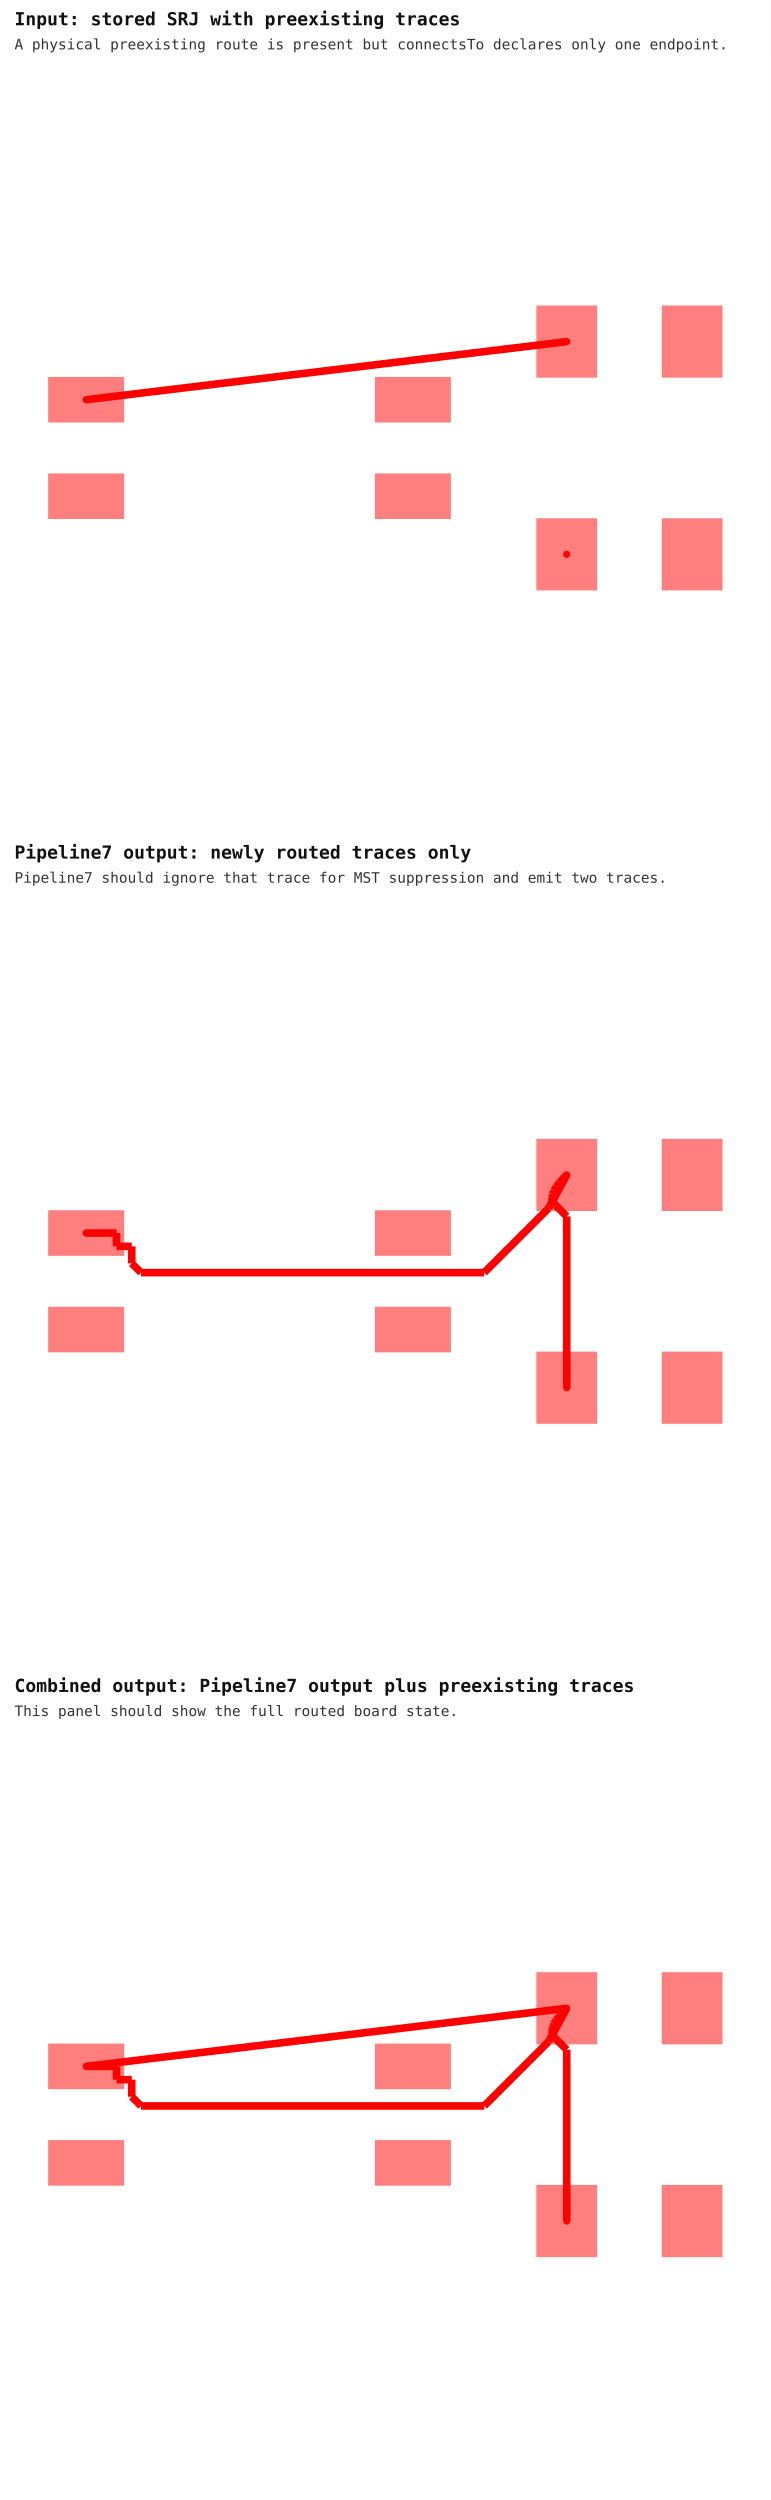
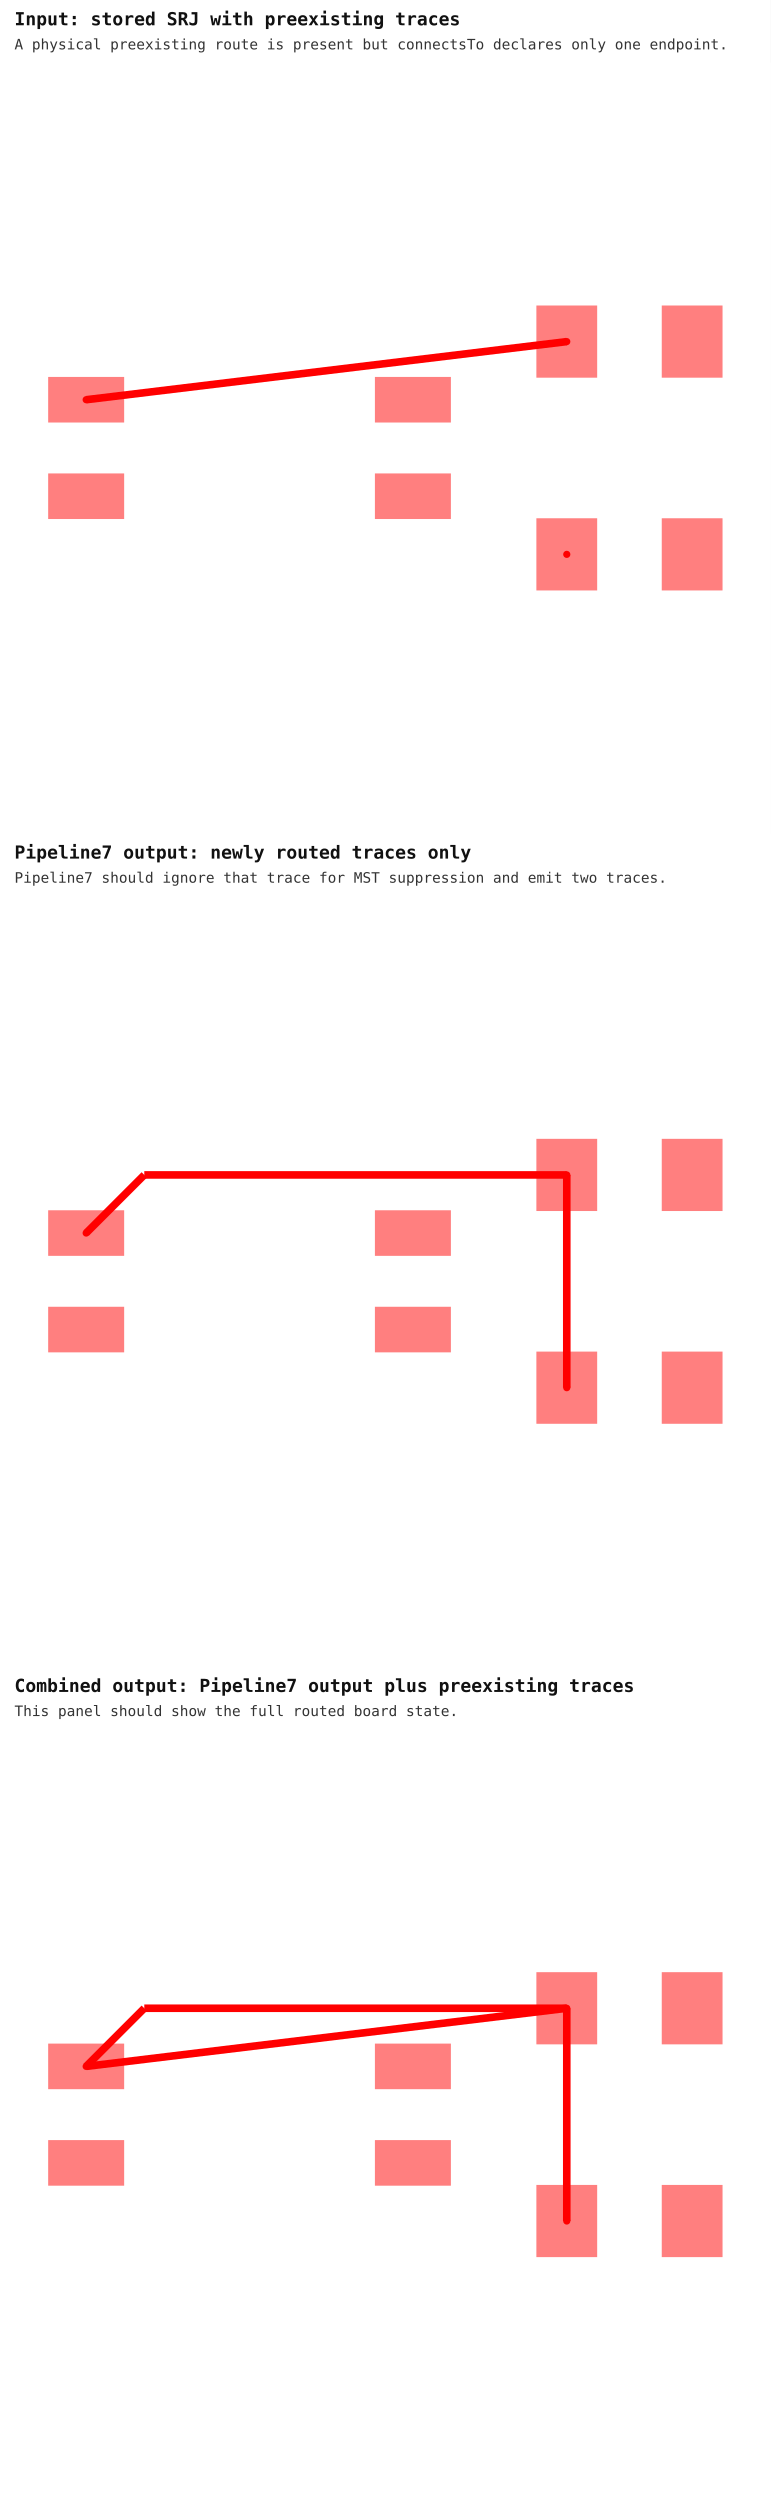
<svg xmlns="http://www.w3.org/2000/svg" width="640" height="2076" viewBox="0 0 640 2076">
  <g transform="translate(0, 0) scale(1, 1) translate(0, 0)">
    <rect width="100%" height="100%" fill="white" />
    <text x="12" y="21" font-family="monospace" font-size="15" font-weight="700" fill="#111">Input: stored SRJ with preexisting traces</text>
    <text x="12" y="41" font-family="monospace" font-size="12" fill="#333">A physical preexisting route is present but connectsTo declares only one endpoint.</text>
    <g transform="translate(0 52)">
      <rect width="100%" height="100%" fill="white" />
      <g>
        <polyline data-points="-4.15,0.635 2.175,1.4" data-type="line" data-label="" points="71.549,279.932 470.648,231.662" fill="none" stroke="red" stroke-width="6.31" />
      </g>
      <g>
        <rect data-type="rect" data-label="top source_net_u1_pin1_fanout" data-x="-4.15" data-y="0.635" x="40" y="261.003" width="63.099" height="37.859" fill="rgba(255,0,0,0.5)" stroke="black" stroke-width="0.016" />
      </g>
      <g>
        <rect data-type="rect" data-label="top" data-x="-4.15" data-y="-0.635" x="40" y="341.138" width="63.099" height="37.859" fill="rgba(255,0,0,0.5)" stroke="black" stroke-width="0.016" />
      </g>
      <g>
        <rect data-type="rect" data-label="top" data-x="0.15" data-y="-0.635" x="311.324" y="341.138" width="63.099" height="37.859" fill="rgba(255,0,0,0.5)" stroke="black" stroke-width="0.016" />
      </g>
      <g>
        <rect data-type="rect" data-label="top" data-x="0.15" data-y="0.635" x="311.324" y="261.003" width="63.099" height="37.859" fill="rgba(255,0,0,0.5)" stroke="black" stroke-width="0.016" />
      </g>
      <g>
        <rect data-type="rect" data-label="top source_net_u1_pin1_fanout" data-x="2.175" data-y="1.4" x="445.408" y="201.69" width="50.479" height="59.944" fill="rgba(255,0,0,0.5)" stroke="black" stroke-width="0.016" />
      </g>
      <g>
        <rect data-type="rect" data-label="top" data-x="3.825" data-y="1.4" x="549.521" y="201.69" width="50.479" height="59.944" fill="rgba(255,0,0,0.5)" stroke="black" stroke-width="0.016" />
      </g>
      <g>
        <rect data-type="rect" data-label="top source_net_u1_pin1_fanout" data-x="2.175" data-y="-1.4" x="445.408" y="378.366" width="50.479" height="59.944" fill="rgba(255,0,0,0.5)" stroke="black" stroke-width="0.016" />
      </g>
      <g>
        <rect data-type="rect" data-label="top" data-x="3.825" data-y="-1.4" x="549.521" y="378.366" width="50.479" height="59.944" fill="rgba(255,0,0,0.5)" stroke="black" stroke-width="0.016" />
      </g>
      <g>
        <circle data-type="point" data-label="source_net_u1_pin1_fanout source_net_u1_pin1_fanout top" data-x="-4.15" data-y="0.635" cx="71.549" cy="279.932" r="3" fill="hsl(0, 100%, 50%)" />
      </g>
      <g>
        <circle data-type="point" data-label="source_net_u1_pin1_fanout source_net_u1_pin1_fanout top" data-x="2.175" data-y="1.4" cx="470.648" cy="231.662" r="3" fill="hsl(0, 100%, 50%)" />
      </g>
      <g>
        <circle data-type="point" data-label="source_net_u1_pin1_fanout source_net_u1_pin1_fanout top" data-x="2.175" data-y="-1.4" cx="470.648" cy="408.338" r="3" fill="hsl(0, 100%, 50%)" />
      </g>
      <g id="crosshair" style="display: none">
        <line id="crosshair-h" y1="0" y2="640" stroke="#666" stroke-width="0.5" />
        <line id="crosshair-v" x1="0" x2="640" stroke="#666" stroke-width="0.5" />
        <text id="coordinates" font-family="monospace" font-size="12" fill="#666" />
      </g>
    </g>
  </g>
  <g transform="translate(0, 692) scale(1, 1) translate(0, 0)">
    <rect width="100%" height="100%" fill="white" />
    <text x="12" y="21" font-family="monospace" font-size="15" font-weight="700" fill="#111">Pipeline7 output: newly routed traces only</text>
    <text x="12" y="41" font-family="monospace" font-size="12" fill="#333">Pipeline7 should ignore that trace for MST suppression and emit two traces.</text>
    <g transform="translate(0 52)">
      <rect width="100%" height="100%" fill="white" />
      <g>
-         <polyline data-points="2.175,-1.4 2.175,0.8539604004304674" data-type="line" data-label="" points="470.648,408.338 470.648,266.116" fill="none" stroke="hsl(0, 100%, 50%)" stroke-width="6.31" />
+         <polyline data-points="2.175,-1.4 2.175,1.4" data-type="line" data-label="" points="470.648,408.338 470.648,231.662" fill="none" stroke="hsl(0, 100%, 50%)" stroke-width="6.31" />
      </g>
      <g>
-         <polyline data-points="2.175,0.8539604004304674 2.0289734298322237,0.9999869705982435" data-type="line" data-label="" points="470.648,266.116 461.434,256.902" fill="none" stroke="hsl(0, 100%, 50%)" stroke-width="6.31" />
+         <polyline data-points="-4.15,0.635 -3.3850000000000007,1.4" data-type="line" data-label="" points="71.549,279.932 119.82,231.662" fill="none" stroke="hsl(0, 100%, 50%)" stroke-width="6.31" />
      </g>
      <g>
-         <polyline data-points="2.0289734298322237,0.9999869705982435 1.978,1.062" data-type="line" data-label="" points="461.434,256.902 458.217,252.989" fill="none" stroke="hsl(0, 100%, 50%)" stroke-width="6.31" />
-       </g>
-       <g>
-         <polyline data-points="1.978,1.062 1.984,1.102" data-type="line" data-label="" points="458.217,252.989 458.596,250.465" fill="none" stroke="hsl(0, 100%, 50%)" stroke-width="6.31" />
-       </g>
-       <g>
-         <polyline data-points="1.984,1.102 1.991,1.148" data-type="line" data-label="" points="458.596,250.465 459.038,247.563" fill="none" stroke="hsl(0, 100%, 50%)" stroke-width="6.31" />
-       </g>
-       <g>
-         <polyline data-points="1.991,1.148 2.005,1.194" data-type="line" data-label="" points="459.038,247.563 459.921,244.66" fill="none" stroke="hsl(0, 100%, 50%)" stroke-width="6.31" />
-       </g>
-       <g>
-         <polyline data-points="2.005,1.194 2.038,1.245" data-type="line" data-label="" points="459.921,244.66 462.003,241.442" fill="none" stroke="hsl(0, 100%, 50%)" stroke-width="6.31" />
-       </g>
-       <g>
-         <polyline data-points="2.038,1.245 2.079,1.297" data-type="line" data-label="" points="462.003,241.442 464.59,238.161" fill="none" stroke="hsl(0, 100%, 50%)" stroke-width="6.31" />
-       </g>
-       <g>
-         <polyline data-points="2.079,1.297 2.123,1.348" data-type="line" data-label="" points="464.59,238.161 467.367,234.943" fill="none" stroke="hsl(0, 100%, 50%)" stroke-width="6.31" />
-       </g>
-       <g>
-         <polyline data-points="2.123,1.348 2.163,1.393" data-type="line" data-label="" points="467.367,234.943 469.891,232.104" fill="none" stroke="hsl(0, 100%, 50%)" stroke-width="6.31" />
-       </g>
-       <g>
-         <polyline data-points="2.163,1.393 2.175,1.4" data-type="line" data-label="" points="469.891,232.104 470.648,231.662" fill="none" stroke="hsl(0, 100%, 50%)" stroke-width="6.31" />
-       </g>
-       <g>
-         <polyline data-points="-4.15,0.635 -3.7500080000000002,0.635" data-type="line" data-label="" points="71.549,279.932 96.788,279.932" fill="none" stroke="hsl(0, 100%, 50%)" stroke-width="6.31" />
-       </g>
-       <g>
-         <polyline data-points="-3.7500080000000002,0.635 -3.7500080000000002,0.46" data-type="line" data-label="" points="96.788,279.932 96.788,290.975" fill="none" stroke="hsl(0, 100%, 50%)" stroke-width="6.31" />
-       </g>
-       <g>
-         <polyline data-points="-3.7500080000000002,0.46 -3.5499920000000005,0.46" data-type="line" data-label="" points="96.788,290.975 109.409,290.975" fill="none" stroke="hsl(0, 100%, 50%)" stroke-width="6.31" />
-       </g>
-       <g>
-         <polyline data-points="-3.5499920000000005,0.46 -3.5499920000000005,0.23574926030846696" data-type="line" data-label="" points="109.409,290.975 109.409,305.125" fill="none" stroke="hsl(0, 100%, 50%)" stroke-width="6.31" />
-       </g>
-       <g>
-         <polyline data-points="-3.5499920000000005,0.23574926030846696 -3.5499920000000005,0.23600753930320115" data-type="line" data-label="" points="109.409,305.125 109.409,305.108" fill="none" stroke="hsl(0, 100%, 50%)" stroke-width="6.31" />
-       </g>
-       <g>
-         <polyline data-points="-3.5499920000000005,0.23600753930320115 -3.4281931080235086,0.11420864732670952" data-type="line" data-label="" points="109.409,305.108 117.094,312.794" fill="none" stroke="hsl(0, 100%, 50%)" stroke-width="6.31" />
-       </g>
-       <g>
-         <polyline data-points="-3.4281931080235086,0.11420864732670952 1.0884804543904323,0.11420864732670952" data-type="line" data-label="" points="117.094,312.794 402.09,312.794" fill="none" stroke="hsl(0, 100%, 50%)" stroke-width="6.31" />
-       </g>
-       <g>
-         <polyline data-points="1.0884804543904323,0.11420864732670952 1.0884804543904323,0.11431767587402597" data-type="line" data-label="" points="402.09,312.794 402.09,312.787" fill="none" stroke="hsl(0, 100%, 50%)" stroke-width="6.31" />
-       </g>
-       <g>
-         <polyline data-points="1.0884804543904323,0.11431767587402597 1.9360046657803125,0.9618418872639062" data-type="line" data-label="" points="402.09,312.787 455.568,259.309" fill="none" stroke="hsl(0, 100%, 50%)" stroke-width="6.31" />
-       </g>
-       <g>
-         <polyline data-points="1.9360046657803125,0.9618418872639062 2.175,1.4" data-type="line" data-label="" points="455.568,259.309 470.648,231.662" fill="none" stroke="hsl(0, 100%, 50%)" stroke-width="6.31" />
+         <polyline data-points="-3.3850000000000007,1.4 2.175,1.4" data-type="line" data-label="" points="119.82,231.662 470.648,231.662" fill="none" stroke="hsl(0, 100%, 50%)" stroke-width="6.31" />
      </g>
      <g>
        <rect data-type="rect" data-label="top source_net_u1_pin1_fanout" data-x="-4.15" data-y="0.635" x="40" y="261.003" width="63.099" height="37.859" fill="rgba(255,0,0,0.5)" stroke="black" stroke-width="0.016" />
      </g>
      <g>
        <rect data-type="rect" data-label="top" data-x="-4.15" data-y="-0.635" x="40" y="341.138" width="63.099" height="37.859" fill="rgba(255,0,0,0.5)" stroke="black" stroke-width="0.016" />
      </g>
      <g>
        <rect data-type="rect" data-label="top" data-x="0.15" data-y="-0.635" x="311.324" y="341.138" width="63.099" height="37.859" fill="rgba(255,0,0,0.5)" stroke="black" stroke-width="0.016" />
      </g>
      <g>
        <rect data-type="rect" data-label="top" data-x="0.15" data-y="0.635" x="311.324" y="261.003" width="63.099" height="37.859" fill="rgba(255,0,0,0.5)" stroke="black" stroke-width="0.016" />
      </g>
      <g>
        <rect data-type="rect" data-label="top source_net_u1_pin1_fanout" data-x="2.175" data-y="1.4" x="445.408" y="201.69" width="50.479" height="59.944" fill="rgba(255,0,0,0.5)" stroke="black" stroke-width="0.016" />
      </g>
      <g>
        <rect data-type="rect" data-label="top" data-x="3.825" data-y="1.4" x="549.521" y="201.69" width="50.479" height="59.944" fill="rgba(255,0,0,0.5)" stroke="black" stroke-width="0.016" />
      </g>
      <g>
        <rect data-type="rect" data-label="top source_net_u1_pin1_fanout" data-x="2.175" data-y="-1.4" x="445.408" y="378.366" width="50.479" height="59.944" fill="rgba(255,0,0,0.5)" stroke="black" stroke-width="0.016" />
      </g>
      <g>
        <rect data-type="rect" data-label="top" data-x="3.825" data-y="-1.4" x="549.521" y="378.366" width="50.479" height="59.944" fill="rgba(255,0,0,0.5)" stroke="black" stroke-width="0.016" />
      </g>
      <g>
        <circle data-type="point" data-label="source_net_u1_pin1_fanout source_net_u1_pin1_fanout top" data-x="-4.15" data-y="0.635" cx="71.549" cy="279.932" r="3" fill="hsl(0, 100%, 50%)" />
      </g>
      <g>
        <circle data-type="point" data-label="source_net_u1_pin1_fanout source_net_u1_pin1_fanout top" data-x="2.175" data-y="1.4" cx="470.648" cy="231.662" r="3" fill="hsl(0, 100%, 50%)" />
      </g>
      <g>
        <circle data-type="point" data-label="source_net_u1_pin1_fanout source_net_u1_pin1_fanout top" data-x="2.175" data-y="-1.4" cx="470.648" cy="408.338" r="3" fill="hsl(0, 100%, 50%)" />
      </g>
      <g id="crosshair__stack1" style="display: none">
        <line id="crosshair-h__stack1" y1="0" y2="640" stroke="#666" stroke-width="0.5" />
        <line id="crosshair-v__stack1" x1="0" x2="640" stroke="#666" stroke-width="0.5" />
        <text id="coordinates__stack1" font-family="monospace" font-size="12" fill="#666" />
      </g>
    </g>
  </g>
  <g transform="translate(0, 1384) scale(1, 1) translate(0, 0)">
    <rect width="100%" height="100%" fill="white" />
    <text x="12" y="21" font-family="monospace" font-size="15" font-weight="700" fill="#111">Combined output: Pipeline7 output plus preexisting traces</text>
    <text x="12" y="41" font-family="monospace" font-size="12" fill="#333">This panel should show the full routed board state.</text>
    <g transform="translate(0 52)">
      <rect width="100%" height="100%" fill="white" />
      <g>
        <polyline data-points="-4.15,0.635 2.175,1.4" data-type="line" data-label="" points="71.549,279.932 470.648,231.662" fill="none" stroke="red" stroke-width="6.31" />
      </g>
      <g>
-         <polyline data-points="2.175,-1.4 2.175,0.8539604004304674" data-type="line" data-label="" points="470.648,408.338 470.648,266.116" fill="none" stroke="hsl(0, 100%, 50%)" stroke-width="6.31" />
+         <polyline data-points="2.175,-1.4 2.175,1.4" data-type="line" data-label="" points="470.648,408.338 470.648,231.662" fill="none" stroke="hsl(0, 100%, 50%)" stroke-width="6.31" />
      </g>
      <g>
-         <polyline data-points="2.175,0.8539604004304674 2.0289734298322237,0.9999869705982435" data-type="line" data-label="" points="470.648,266.116 461.434,256.902" fill="none" stroke="hsl(0, 100%, 50%)" stroke-width="6.31" />
+         <polyline data-points="-4.15,0.635 -3.3850000000000007,1.4" data-type="line" data-label="" points="71.549,279.932 119.82,231.662" fill="none" stroke="hsl(0, 100%, 50%)" stroke-width="6.31" />
      </g>
      <g>
-         <polyline data-points="2.0289734298322237,0.9999869705982435 1.978,1.062" data-type="line" data-label="" points="461.434,256.902 458.217,252.989" fill="none" stroke="hsl(0, 100%, 50%)" stroke-width="6.31" />
-       </g>
-       <g>
-         <polyline data-points="1.978,1.062 1.984,1.102" data-type="line" data-label="" points="458.217,252.989 458.596,250.465" fill="none" stroke="hsl(0, 100%, 50%)" stroke-width="6.31" />
-       </g>
-       <g>
-         <polyline data-points="1.984,1.102 1.991,1.148" data-type="line" data-label="" points="458.596,250.465 459.038,247.563" fill="none" stroke="hsl(0, 100%, 50%)" stroke-width="6.31" />
-       </g>
-       <g>
-         <polyline data-points="1.991,1.148 2.005,1.194" data-type="line" data-label="" points="459.038,247.563 459.921,244.66" fill="none" stroke="hsl(0, 100%, 50%)" stroke-width="6.31" />
-       </g>
-       <g>
-         <polyline data-points="2.005,1.194 2.038,1.245" data-type="line" data-label="" points="459.921,244.66 462.003,241.442" fill="none" stroke="hsl(0, 100%, 50%)" stroke-width="6.31" />
-       </g>
-       <g>
-         <polyline data-points="2.038,1.245 2.079,1.297" data-type="line" data-label="" points="462.003,241.442 464.59,238.161" fill="none" stroke="hsl(0, 100%, 50%)" stroke-width="6.31" />
-       </g>
-       <g>
-         <polyline data-points="2.079,1.297 2.123,1.348" data-type="line" data-label="" points="464.59,238.161 467.367,234.943" fill="none" stroke="hsl(0, 100%, 50%)" stroke-width="6.31" />
-       </g>
-       <g>
-         <polyline data-points="2.123,1.348 2.163,1.393" data-type="line" data-label="" points="467.367,234.943 469.891,232.104" fill="none" stroke="hsl(0, 100%, 50%)" stroke-width="6.31" />
-       </g>
-       <g>
-         <polyline data-points="2.163,1.393 2.175,1.4" data-type="line" data-label="" points="469.891,232.104 470.648,231.662" fill="none" stroke="hsl(0, 100%, 50%)" stroke-width="6.31" />
-       </g>
-       <g>
-         <polyline data-points="-4.15,0.635 -3.7500080000000002,0.635" data-type="line" data-label="" points="71.549,279.932 96.788,279.932" fill="none" stroke="hsl(0, 100%, 50%)" stroke-width="6.31" />
-       </g>
-       <g>
-         <polyline data-points="-3.7500080000000002,0.635 -3.7500080000000002,0.46" data-type="line" data-label="" points="96.788,279.932 96.788,290.975" fill="none" stroke="hsl(0, 100%, 50%)" stroke-width="6.31" />
-       </g>
-       <g>
-         <polyline data-points="-3.7500080000000002,0.46 -3.5499920000000005,0.46" data-type="line" data-label="" points="96.788,290.975 109.409,290.975" fill="none" stroke="hsl(0, 100%, 50%)" stroke-width="6.31" />
-       </g>
-       <g>
-         <polyline data-points="-3.5499920000000005,0.46 -3.5499920000000005,0.23574926030846696" data-type="line" data-label="" points="109.409,290.975 109.409,305.125" fill="none" stroke="hsl(0, 100%, 50%)" stroke-width="6.31" />
-       </g>
-       <g>
-         <polyline data-points="-3.5499920000000005,0.23574926030846696 -3.5499920000000005,0.23600753930320115" data-type="line" data-label="" points="109.409,305.125 109.409,305.108" fill="none" stroke="hsl(0, 100%, 50%)" stroke-width="6.31" />
-       </g>
-       <g>
-         <polyline data-points="-3.5499920000000005,0.23600753930320115 -3.4281931080235086,0.11420864732670952" data-type="line" data-label="" points="109.409,305.108 117.094,312.794" fill="none" stroke="hsl(0, 100%, 50%)" stroke-width="6.31" />
-       </g>
-       <g>
-         <polyline data-points="-3.4281931080235086,0.11420864732670952 1.0884804543904323,0.11420864732670952" data-type="line" data-label="" points="117.094,312.794 402.09,312.794" fill="none" stroke="hsl(0, 100%, 50%)" stroke-width="6.31" />
-       </g>
-       <g>
-         <polyline data-points="1.0884804543904323,0.11420864732670952 1.0884804543904323,0.11431767587402597" data-type="line" data-label="" points="402.09,312.794 402.09,312.787" fill="none" stroke="hsl(0, 100%, 50%)" stroke-width="6.31" />
-       </g>
-       <g>
-         <polyline data-points="1.0884804543904323,0.11431767587402597 1.9360046657803125,0.9618418872639062" data-type="line" data-label="" points="402.09,312.787 455.568,259.309" fill="none" stroke="hsl(0, 100%, 50%)" stroke-width="6.31" />
-       </g>
-       <g>
-         <polyline data-points="1.9360046657803125,0.9618418872639062 2.175,1.4" data-type="line" data-label="" points="455.568,259.309 470.648,231.662" fill="none" stroke="hsl(0, 100%, 50%)" stroke-width="6.31" />
+         <polyline data-points="-3.3850000000000007,1.4 2.175,1.4" data-type="line" data-label="" points="119.82,231.662 470.648,231.662" fill="none" stroke="hsl(0, 100%, 50%)" stroke-width="6.31" />
      </g>
      <g>
        <rect data-type="rect" data-label="top source_net_u1_pin1_fanout" data-x="-4.15" data-y="0.635" x="40" y="261.003" width="63.099" height="37.859" fill="rgba(255,0,0,0.5)" stroke="black" stroke-width="0.016" />
      </g>
      <g>
        <rect data-type="rect" data-label="top" data-x="-4.15" data-y="-0.635" x="40" y="341.138" width="63.099" height="37.859" fill="rgba(255,0,0,0.5)" stroke="black" stroke-width="0.016" />
      </g>
      <g>
        <rect data-type="rect" data-label="top" data-x="0.15" data-y="-0.635" x="311.324" y="341.138" width="63.099" height="37.859" fill="rgba(255,0,0,0.5)" stroke="black" stroke-width="0.016" />
      </g>
      <g>
        <rect data-type="rect" data-label="top" data-x="0.15" data-y="0.635" x="311.324" y="261.003" width="63.099" height="37.859" fill="rgba(255,0,0,0.5)" stroke="black" stroke-width="0.016" />
      </g>
      <g>
        <rect data-type="rect" data-label="top source_net_u1_pin1_fanout" data-x="2.175" data-y="1.4" x="445.408" y="201.69" width="50.479" height="59.944" fill="rgba(255,0,0,0.5)" stroke="black" stroke-width="0.016" />
      </g>
      <g>
        <rect data-type="rect" data-label="top" data-x="3.825" data-y="1.4" x="549.521" y="201.69" width="50.479" height="59.944" fill="rgba(255,0,0,0.5)" stroke="black" stroke-width="0.016" />
      </g>
      <g>
        <rect data-type="rect" data-label="top source_net_u1_pin1_fanout" data-x="2.175" data-y="-1.4" x="445.408" y="378.366" width="50.479" height="59.944" fill="rgba(255,0,0,0.5)" stroke="black" stroke-width="0.016" />
      </g>
      <g>
        <rect data-type="rect" data-label="top" data-x="3.825" data-y="-1.4" x="549.521" y="378.366" width="50.479" height="59.944" fill="rgba(255,0,0,0.5)" stroke="black" stroke-width="0.016" />
      </g>
      <g>
        <circle data-type="point" data-label="source_net_u1_pin1_fanout source_net_u1_pin1_fanout top" data-x="-4.15" data-y="0.635" cx="71.549" cy="279.932" r="3" fill="hsl(0, 100%, 50%)" />
      </g>
      <g>
        <circle data-type="point" data-label="source_net_u1_pin1_fanout source_net_u1_pin1_fanout top" data-x="2.175" data-y="1.4" cx="470.648" cy="231.662" r="3" fill="hsl(0, 100%, 50%)" />
      </g>
      <g>
        <circle data-type="point" data-label="source_net_u1_pin1_fanout source_net_u1_pin1_fanout top" data-x="2.175" data-y="-1.4" cx="470.648" cy="408.338" r="3" fill="hsl(0, 100%, 50%)" />
      </g>
      <g id="crosshair__stack2" style="display: none">
        <line id="crosshair-h__stack2" y1="0" y2="640" stroke="#666" stroke-width="0.5" />
        <line id="crosshair-v__stack2" x1="0" x2="640" stroke="#666" stroke-width="0.5" />
        <text id="coordinates__stack2" font-family="monospace" font-size="12" fill="#666" />
      </g>
    </g>
  </g>
</svg>
